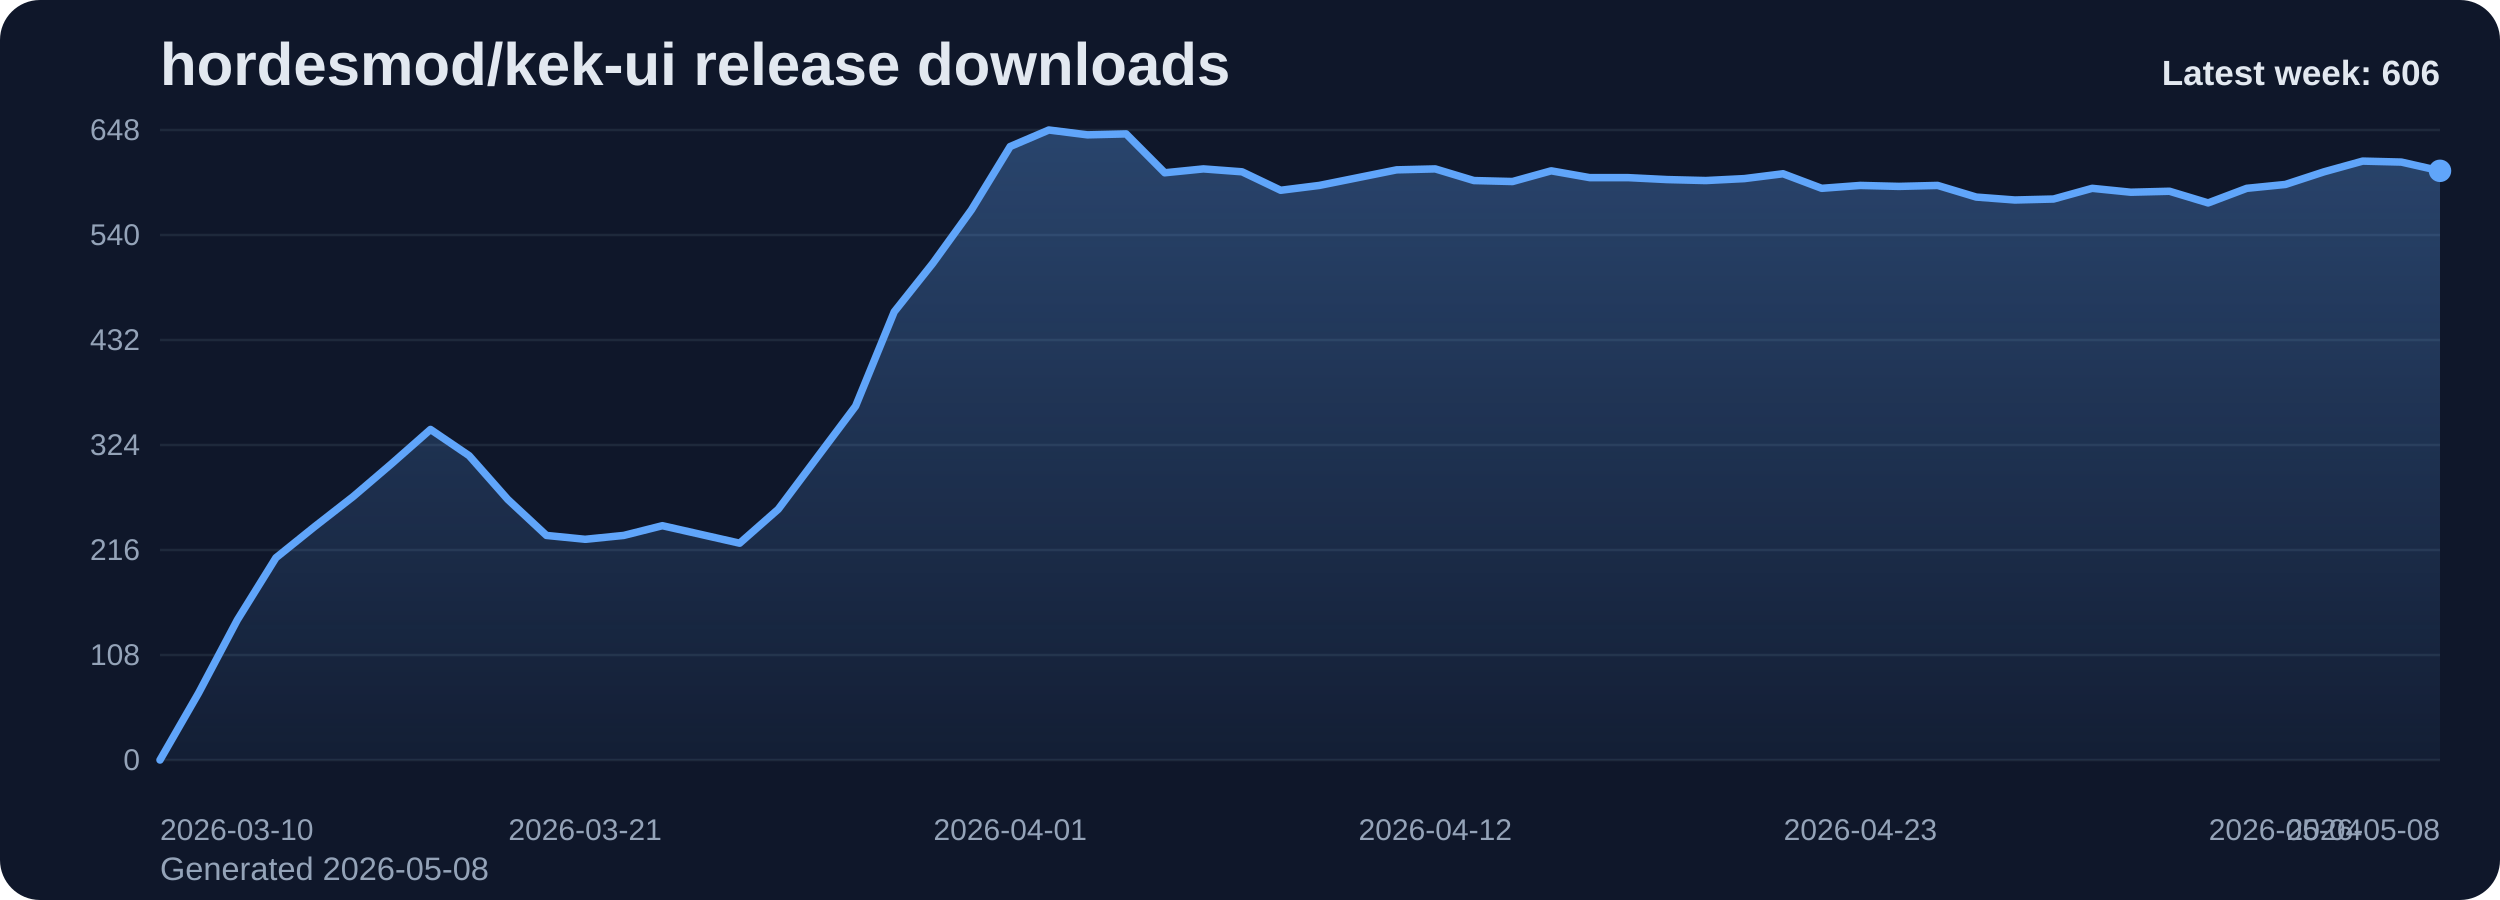
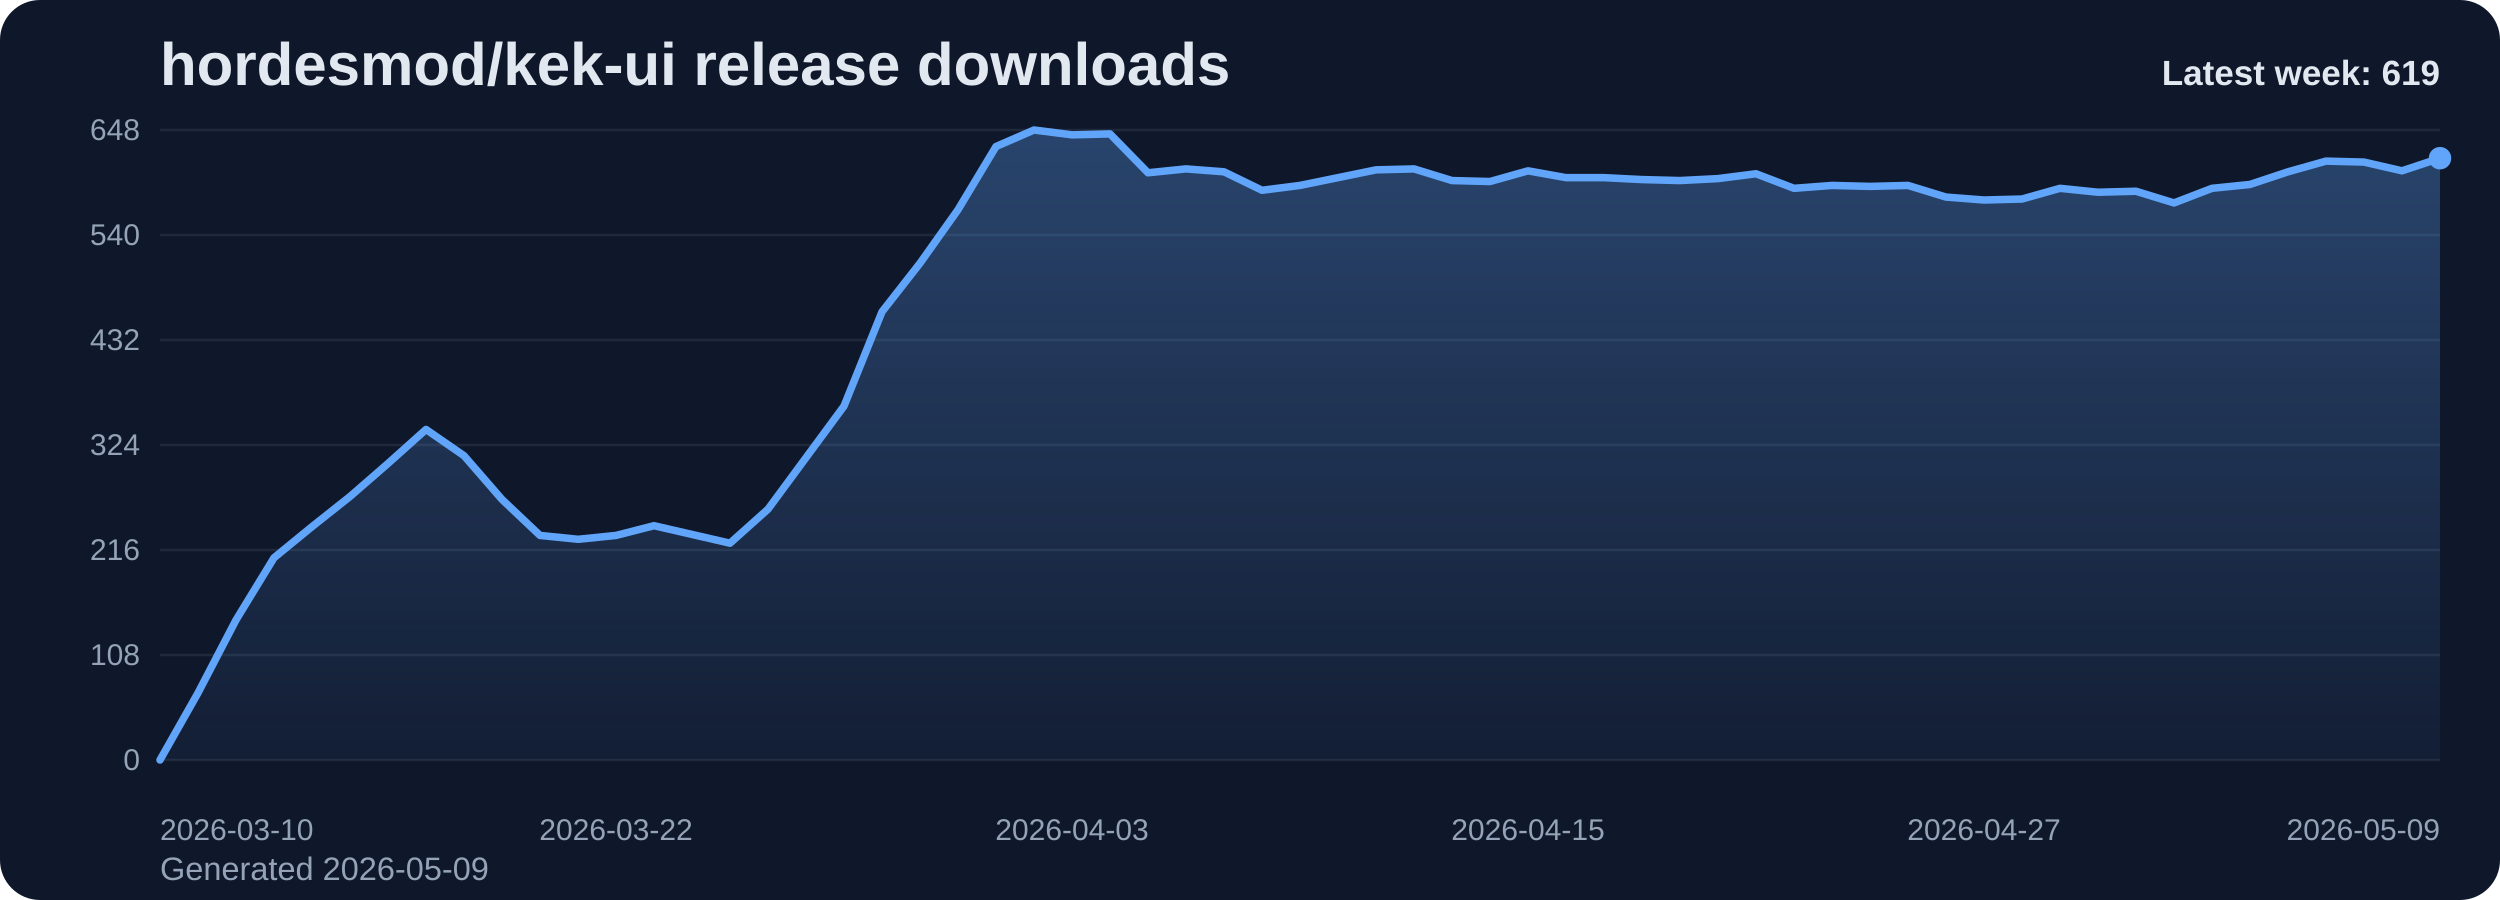
<svg xmlns="http://www.w3.org/2000/svg" viewBox="0 0 1000 360" role="img" aria-label="hordesmod/kek-ui release downloads chart">
  <defs>
    <linearGradient id="fill-weekly-slate" x1="0" y1="0" x2="0" y2="1">
      <stop offset="0%" stop-color="#60a5fa" stop-opacity="0.32" />
      <stop offset="100%" stop-color="#60a5fa" stop-opacity="0.05" />
    </linearGradient>
    <style>
      .bg { fill: #0f172a; }
      .title { font: 700 24px Arial, sans-serif; fill: #e2e8f0; }
      .sub { font: 400 13px Arial, sans-serif; fill: #94a3b8; }
      .grid { stroke: #1e293b; stroke-width: 1; }
      .axis { font: 400 12px Arial, sans-serif; fill: #94a3b8; }
      .line { fill: none; stroke: #60a5fa; stroke-width: 3; stroke-linecap: round; stroke-linejoin: round; }
      .dot { fill: #60a5fa; }
      .value { font: 600 11px Arial, sans-serif; fill: #cbd5e1; }
      .latest { font: 700 14px Arial, sans-serif; fill: #e2e8f0; }
    </style>
  </defs>
  <rect class="bg" x="0" y="0" width="1000" height="360" rx="16" />
  <text class="title" x="64" y="34">hordesmod/kek-ui release downloads</text>
-   <text class="sub" x="64" y="352">Generated 2026-05-08</text>
+   <text class="sub" x="64" y="352">Generated 2026-05-09</text>
  <line x1="64" y1="52.00" x2="976" y2="52.00" class="grid" />
  <text x="56" y="56.00" text-anchor="end" class="axis">648</text>
  <line x1="64" y1="94.00" x2="976" y2="94.00" class="grid" />
  <text x="56" y="98.00" text-anchor="end" class="axis">540</text>
  <line x1="64" y1="136.00" x2="976" y2="136.00" class="grid" />
  <text x="56" y="140.00" text-anchor="end" class="axis">432</text>
  <line x1="64" y1="178.00" x2="976" y2="178.00" class="grid" />
  <text x="56" y="182.00" text-anchor="end" class="axis">324</text>
  <line x1="64" y1="220.00" x2="976" y2="220.00" class="grid" />
  <text x="56" y="224.00" text-anchor="end" class="axis">216</text>
  <line x1="64" y1="262.00" x2="976" y2="262.00" class="grid" />
  <text x="56" y="266.00" text-anchor="end" class="axis">108</text>
  <line x1="64" y1="304.00" x2="976" y2="304.00" class="grid" />
  <text x="56" y="308.00" text-anchor="end" class="axis">0</text>
-   <path d="M 64.00 304 L 64.00 304.00 L 79.46 277.17 L 94.92 248.00 L 110.37 223.11 L 125.83 210.67 L 141.29 198.61 L 156.75 185.39 L 172.20 171.78 L 187.66 182.28 L 203.12 199.78 L 218.58 214.17 L 234.03 215.72 L 249.49 214.17 L 264.95 210.28 L 280.41 213.78 L 295.86 217.28 L 311.32 203.67 L 326.78 183.06 L 342.24 162.44 L 357.69 124.72 L 373.15 105.28 L 388.61 83.89 L 404.07 58.61 L 419.53 52.00 L 434.98 53.94 L 450.44 53.56 L 465.90 69.11 L 481.36 67.56 L 496.81 68.72 L 512.27 76.11 L 527.73 74.17 L 543.19 71.06 L 558.64 67.94 L 574.10 67.56 L 589.56 72.22 L 605.02 72.61 L 620.47 68.33 L 635.93 71.06 L 651.39 71.06 L 666.85 71.83 L 682.31 72.22 L 697.76 71.44 L 713.22 69.50 L 728.68 75.33 L 744.14 74.17 L 759.59 74.56 L 775.05 74.17 L 790.51 78.83 L 805.97 80.00 L 821.42 79.61 L 836.88 75.33 L 852.34 76.89 L 867.80 76.50 L 883.25 81.17 L 898.71 75.33 L 914.17 73.78 L 929.63 68.72 L 945.08 64.44 L 960.54 64.83 L 976.00 68.33 L 976.00 304 Z" fill="url(#fill-weekly-slate)" />
-   <polyline class="line" points="64.00,304.00 79.46,277.17 94.92,248.00 110.37,223.11 125.83,210.67 141.29,198.61 156.75,185.39 172.20,171.78 187.66,182.28 203.12,199.78 218.58,214.17 234.03,215.72 249.49,214.17 264.95,210.28 280.41,213.78 295.86,217.28 311.32,203.67 326.78,183.06 342.24,162.44 357.69,124.72 373.15,105.28 388.61,83.89 404.07,58.61 419.53,52.00 434.98,53.94 450.44,53.56 465.90,69.11 481.36,67.56 496.81,68.72 512.27,76.11 527.73,74.17 543.19,71.06 558.64,67.94 574.10,67.56 589.56,72.22 605.02,72.61 620.47,68.33 635.93,71.06 651.39,71.06 666.85,71.83 682.31,72.22 697.76,71.44 713.22,69.50 728.68,75.33 744.14,74.17 759.59,74.56 775.05,74.17 790.51,78.83 805.97,80.00 821.42,79.61 836.88,75.33 852.34,76.89 867.80,76.50 883.25,81.17 898.71,75.33 914.17,73.78 929.63,68.72 945.08,64.44 960.54,64.83 976.00,68.33" />
-   <circle class="dot" cx="976.00" cy="68.33" r="4.5" />
+   <path d="M 64.00 304 L 64.00 304.00 L 79.20 277.17 L 94.40 248.00 L 109.60 223.11 L 124.80 210.67 L 140.00 198.61 L 155.20 185.39 L 170.40 171.78 L 185.60 182.28 L 200.80 199.78 L 216.00 214.17 L 231.20 215.72 L 246.40 214.17 L 261.60 210.28 L 276.80 213.78 L 292.00 217.28 L 307.20 203.67 L 322.40 183.06 L 337.60 162.44 L 352.80 124.72 L 368.00 105.28 L 383.20 83.89 L 398.40 58.61 L 413.60 52.00 L 428.80 53.94 L 444.00 53.56 L 459.20 69.11 L 474.40 67.56 L 489.60 68.72 L 504.80 76.11 L 520.00 74.17 L 535.20 71.06 L 550.40 67.94 L 565.60 67.56 L 580.80 72.22 L 596.00 72.61 L 611.20 68.33 L 626.40 71.06 L 641.60 71.06 L 656.80 71.83 L 672.00 72.22 L 687.20 71.44 L 702.40 69.50 L 717.60 75.33 L 732.80 74.17 L 748.00 74.56 L 763.20 74.17 L 778.40 78.83 L 793.60 80.00 L 808.80 79.61 L 824.00 75.33 L 839.20 76.89 L 854.40 76.50 L 869.60 81.17 L 884.80 75.33 L 900.00 73.78 L 915.20 68.72 L 930.40 64.44 L 945.60 64.83 L 960.80 68.33 L 976.00 63.28 L 976.00 304 Z" fill="url(#fill-weekly-slate)" />
+   <polyline class="line" points="64.00,304.00 79.20,277.17 94.40,248.00 109.60,223.11 124.80,210.67 140.00,198.61 155.20,185.39 170.40,171.78 185.60,182.28 200.80,199.78 216.00,214.17 231.20,215.72 246.40,214.17 261.60,210.28 276.80,213.78 292.00,217.28 307.20,203.67 322.40,183.06 337.60,162.44 352.80,124.72 368.00,105.28 383.20,83.89 398.40,58.61 413.60,52.00 428.80,53.94 444.00,53.56 459.20,69.11 474.40,67.56 489.60,68.72 504.80,76.11 520.00,74.17 535.20,71.06 550.40,67.94 565.60,67.56 580.80,72.22 596.00,72.61 611.20,68.33 626.40,71.06 641.60,71.06 656.80,71.83 672.00,72.22 687.20,71.44 702.40,69.50 717.60,75.33 732.80,74.17 748.00,74.56 763.20,74.17 778.40,78.83 793.60,80.00 808.80,79.61 824.00,75.33 839.20,76.89 854.40,76.50 869.60,81.17 884.80,75.33 900.00,73.78 915.20,68.72 930.40,64.44 945.60,64.83 960.80,68.33 976.00,63.28" />
+   <circle class="dot" cx="976.00" cy="63.28" r="4.5" />
  <text class="axis" x="64.00" y="336" text-anchor="start">2026-03-10</text>
-   <text class="axis" x="234.03" y="336" text-anchor="middle">2026-03-21</text>
-   <text class="axis" x="404.07" y="336" text-anchor="middle">2026-04-01</text>
-   <text class="axis" x="574.10" y="336" text-anchor="middle">2026-04-12</text>
-   <text class="axis" x="744.14" y="336" text-anchor="middle">2026-04-23</text>
-   <text class="axis" x="914.17" y="336" text-anchor="middle">2026-05-04</text>
-   <text class="axis" x="976.00" y="336" text-anchor="end">2026-05-08</text>
-   <text class="latest" x="976" y="34" text-anchor="end">Latest week: 606</text>
+   <text class="axis" x="246.40" y="336" text-anchor="middle">2026-03-22</text>
+   <text class="axis" x="428.80" y="336" text-anchor="middle">2026-04-03</text>
+   <text class="axis" x="611.20" y="336" text-anchor="middle">2026-04-15</text>
+   <text class="axis" x="793.60" y="336" text-anchor="middle">2026-04-27</text>
+   <text class="axis" x="976.00" y="336" text-anchor="end">2026-05-09</text>
+   <text class="latest" x="976" y="34" text-anchor="end">Latest week: 619</text>
</svg>
